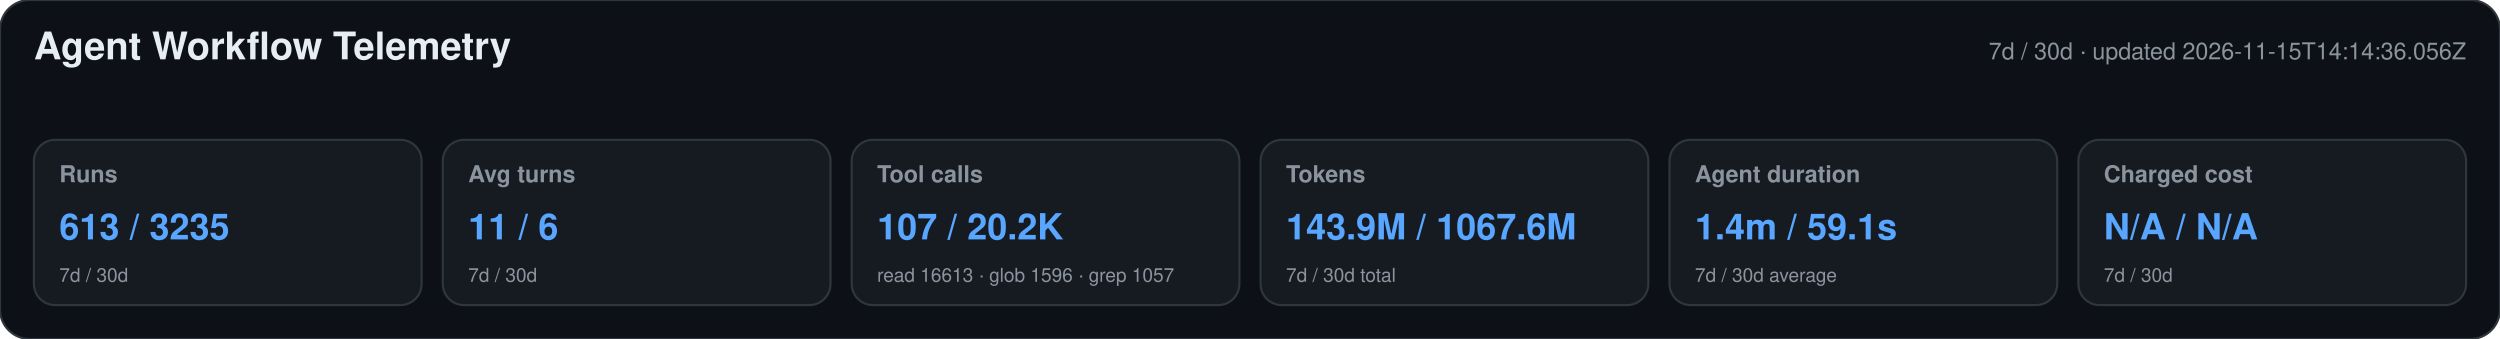
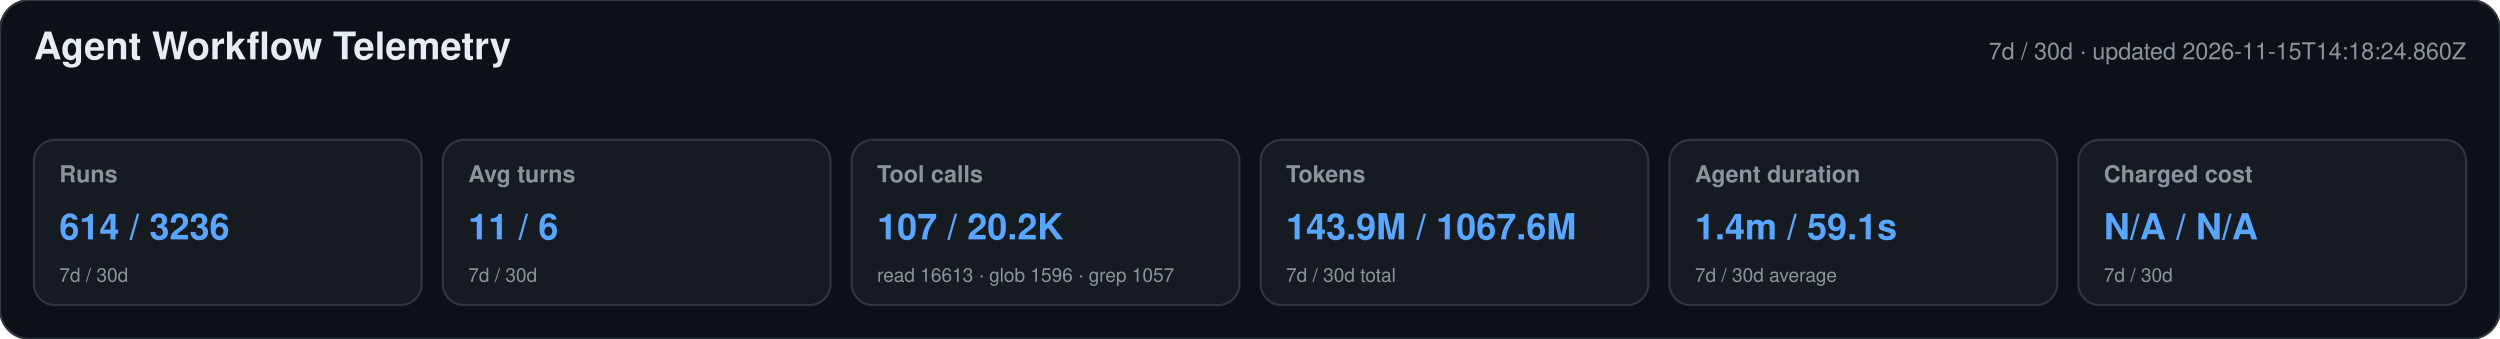
<svg xmlns="http://www.w3.org/2000/svg" width="1180" height="160" viewBox="0 0 1180 160" role="img" aria-labelledby="title desc">
  <style>text{font-family:-apple-system,BlinkMacSystemFont,"Segoe UI",Helvetica,Arial,sans-serif}.heading{font-size:18px;font-weight:650;fill:#e6edf3}.meta,.label,.secondary{fill:#8b949e}.meta,.label{font-size:11px}.label{font-weight:600}.primary{font-size:17px;font-weight:700;fill:#58a6ff}.secondary{font-size:9px}</style>
  <rect width="1180" height="160" rx="14" fill="#0d1117" stroke="#30363d" />
  <text x="16" y="28" class="heading">Agent Workflow Telemetry</text>
-   <text x="1164" y="28" text-anchor="end" class="meta">7d / 30d · updated 2026-11-15T14:14:36.056Z</text>
+   <text x="1164" y="28" text-anchor="end" class="meta">7d / 30d · updated 2026-11-15T14:18:24.860Z</text>
  <g>
    <rect x="16" y="66" width="183" height="78" rx="10" fill="#161b22" stroke="#30363d" />
    <text x="28" y="86" class="label">Runs</text>
-     <text x="28" y="113" class="primary">613 / 3235</text>
+     <text x="28" y="113" class="primary">614 / 3236</text>
    <text x="28" y="133" class="secondary">7d / 30d</text>
  </g>
  <g>
    <rect x="209" y="66" width="183" height="78" rx="10" fill="#161b22" stroke="#30363d" />
    <text x="221" y="86" class="label">Avg turns</text>
    <text x="221" y="113" class="primary">11 / 6</text>
    <text x="221" y="133" class="secondary">7d / 30d</text>
  </g>
  <g>
    <rect x="402" y="66" width="183" height="78" rx="10" fill="#161b22" stroke="#30363d" />
    <text x="414" y="86" class="label">Tool calls</text>
    <text x="414" y="113" class="primary">107 / 20.2K</text>
    <text x="414" y="133" class="secondary">read 16613 · glob 1596 · grep 1057</text>
  </g>
  <g>
    <rect x="595" y="66" width="183" height="78" rx="10" fill="#161b22" stroke="#30363d" />
    <text x="607" y="86" class="label">Tokens</text>
    <text x="607" y="113" class="primary">143.9M / 1067.6M</text>
    <text x="607" y="133" class="secondary">7d / 30d total</text>
  </g>
  <g>
    <rect x="788" y="66" width="183" height="78" rx="10" fill="#161b22" stroke="#30363d" />
    <text x="800" y="86" class="label">Agent duration</text>
    <text x="800" y="113" class="primary">1.4m / 59.1s</text>
    <text x="800" y="133" class="secondary">7d / 30d average</text>
  </g>
  <g>
    <rect x="981" y="66" width="183" height="78" rx="10" fill="#161b22" stroke="#30363d" />
    <text x="993" y="86" class="label">Charged cost</text>
    <text x="993" y="113" class="primary">N/A / N/A</text>
    <text x="993" y="133" class="secondary">7d / 30d</text>
  </g>
</svg>
